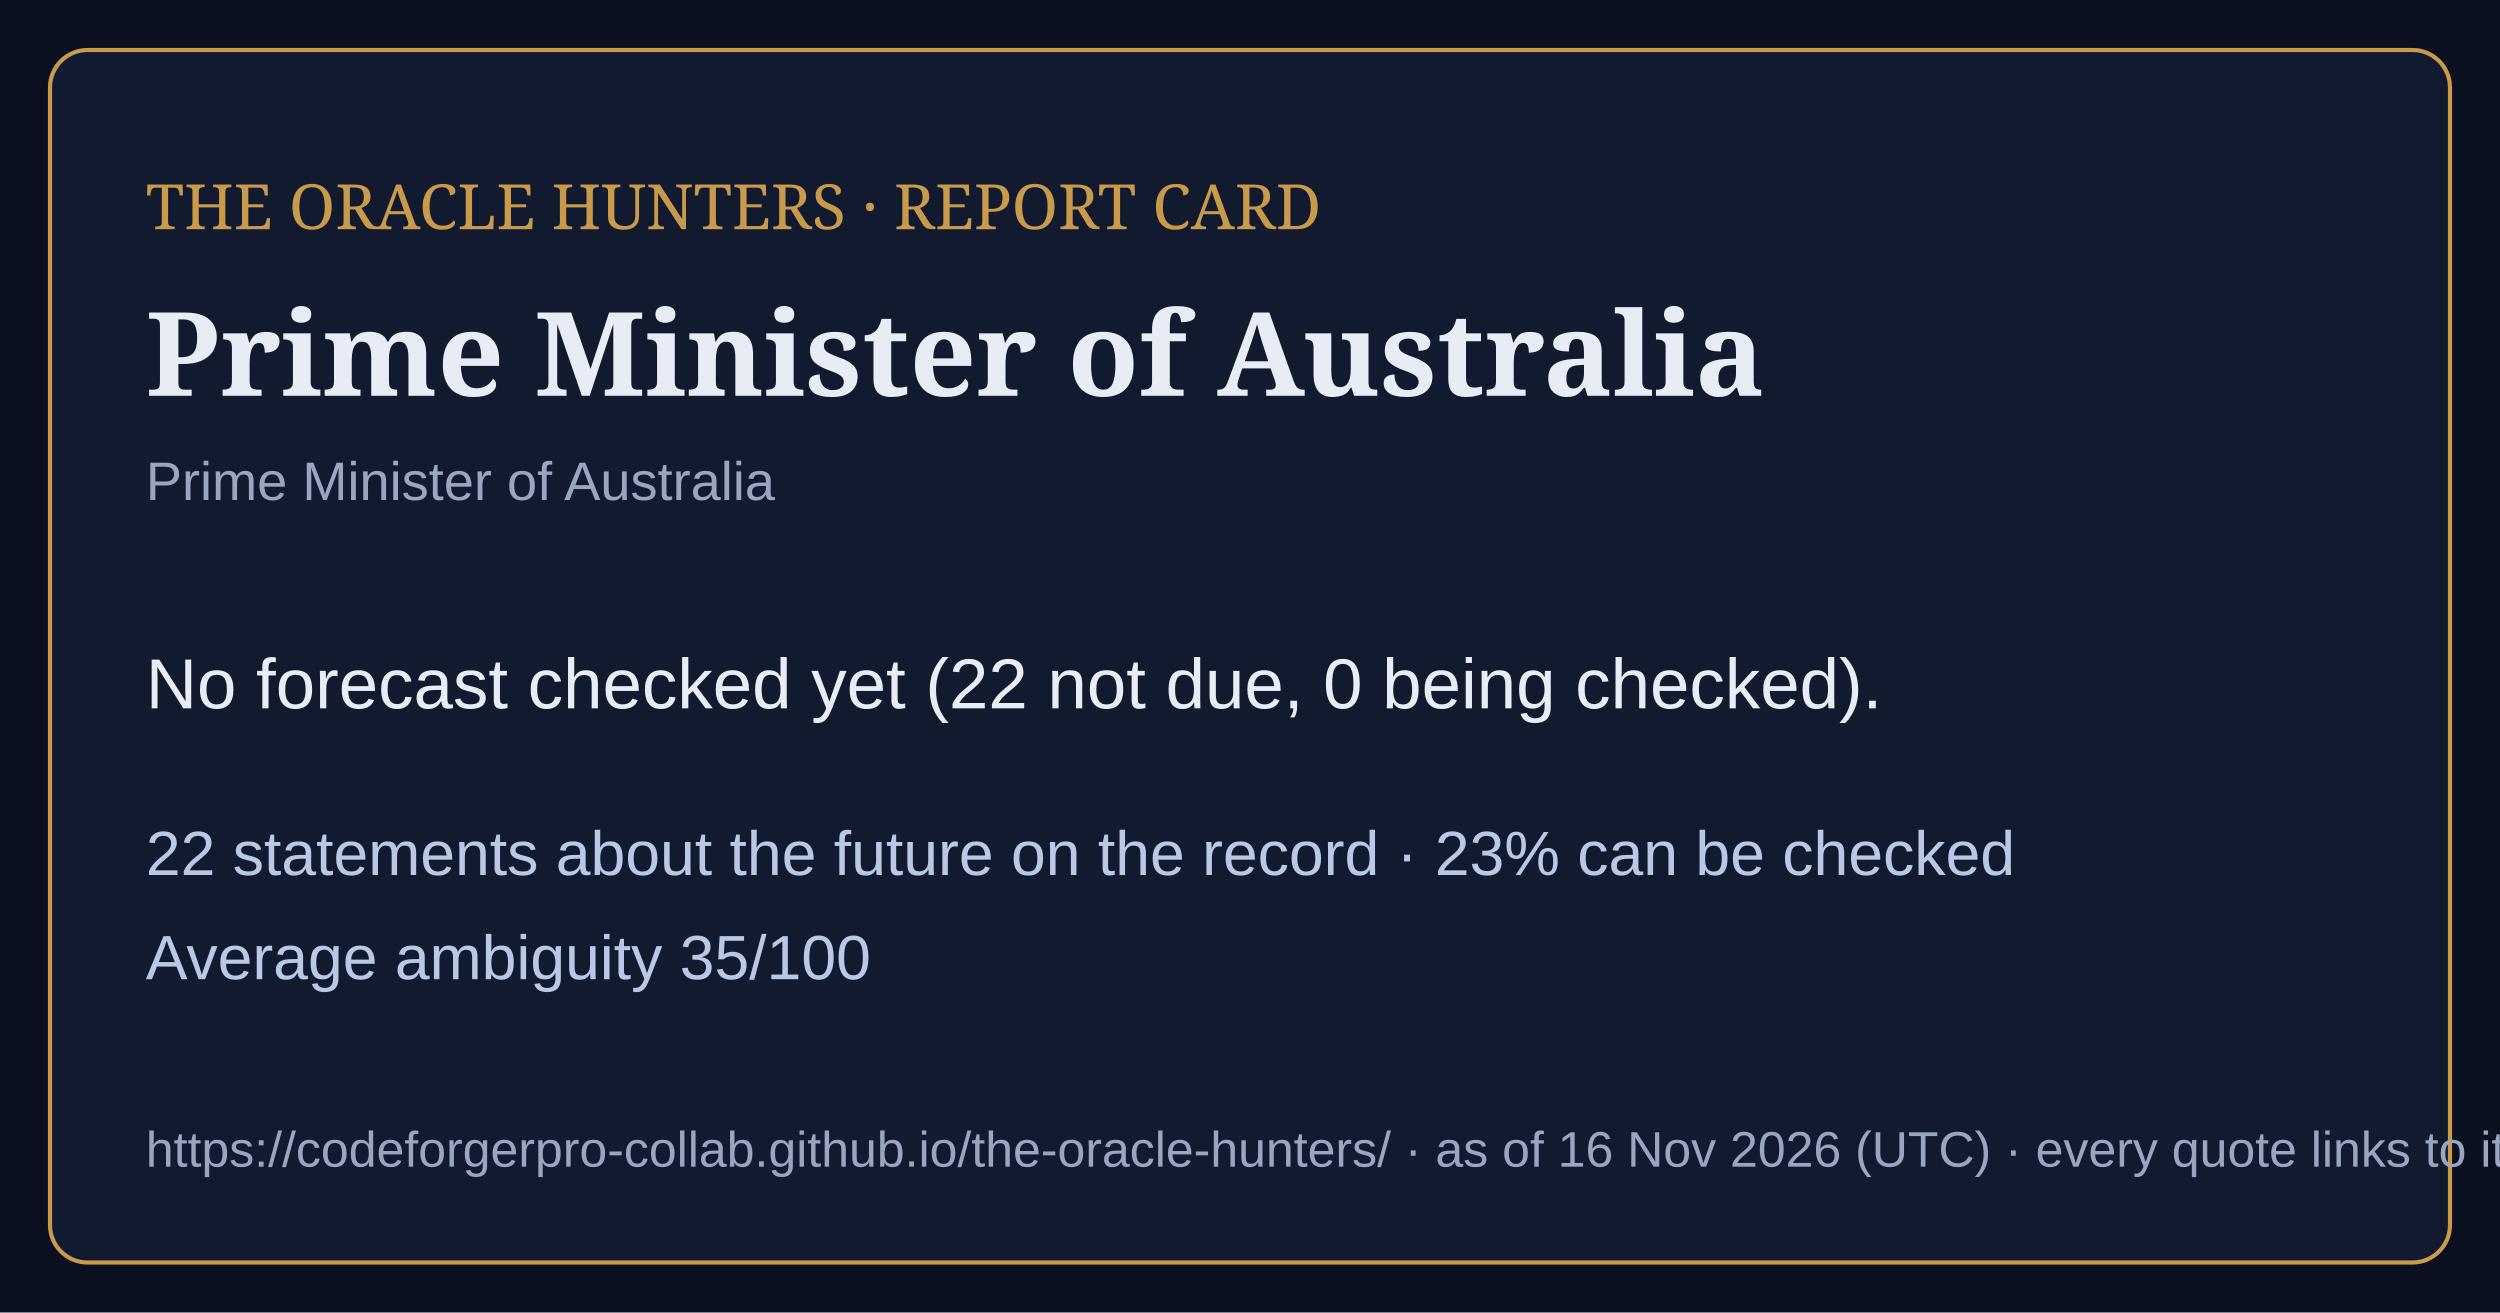
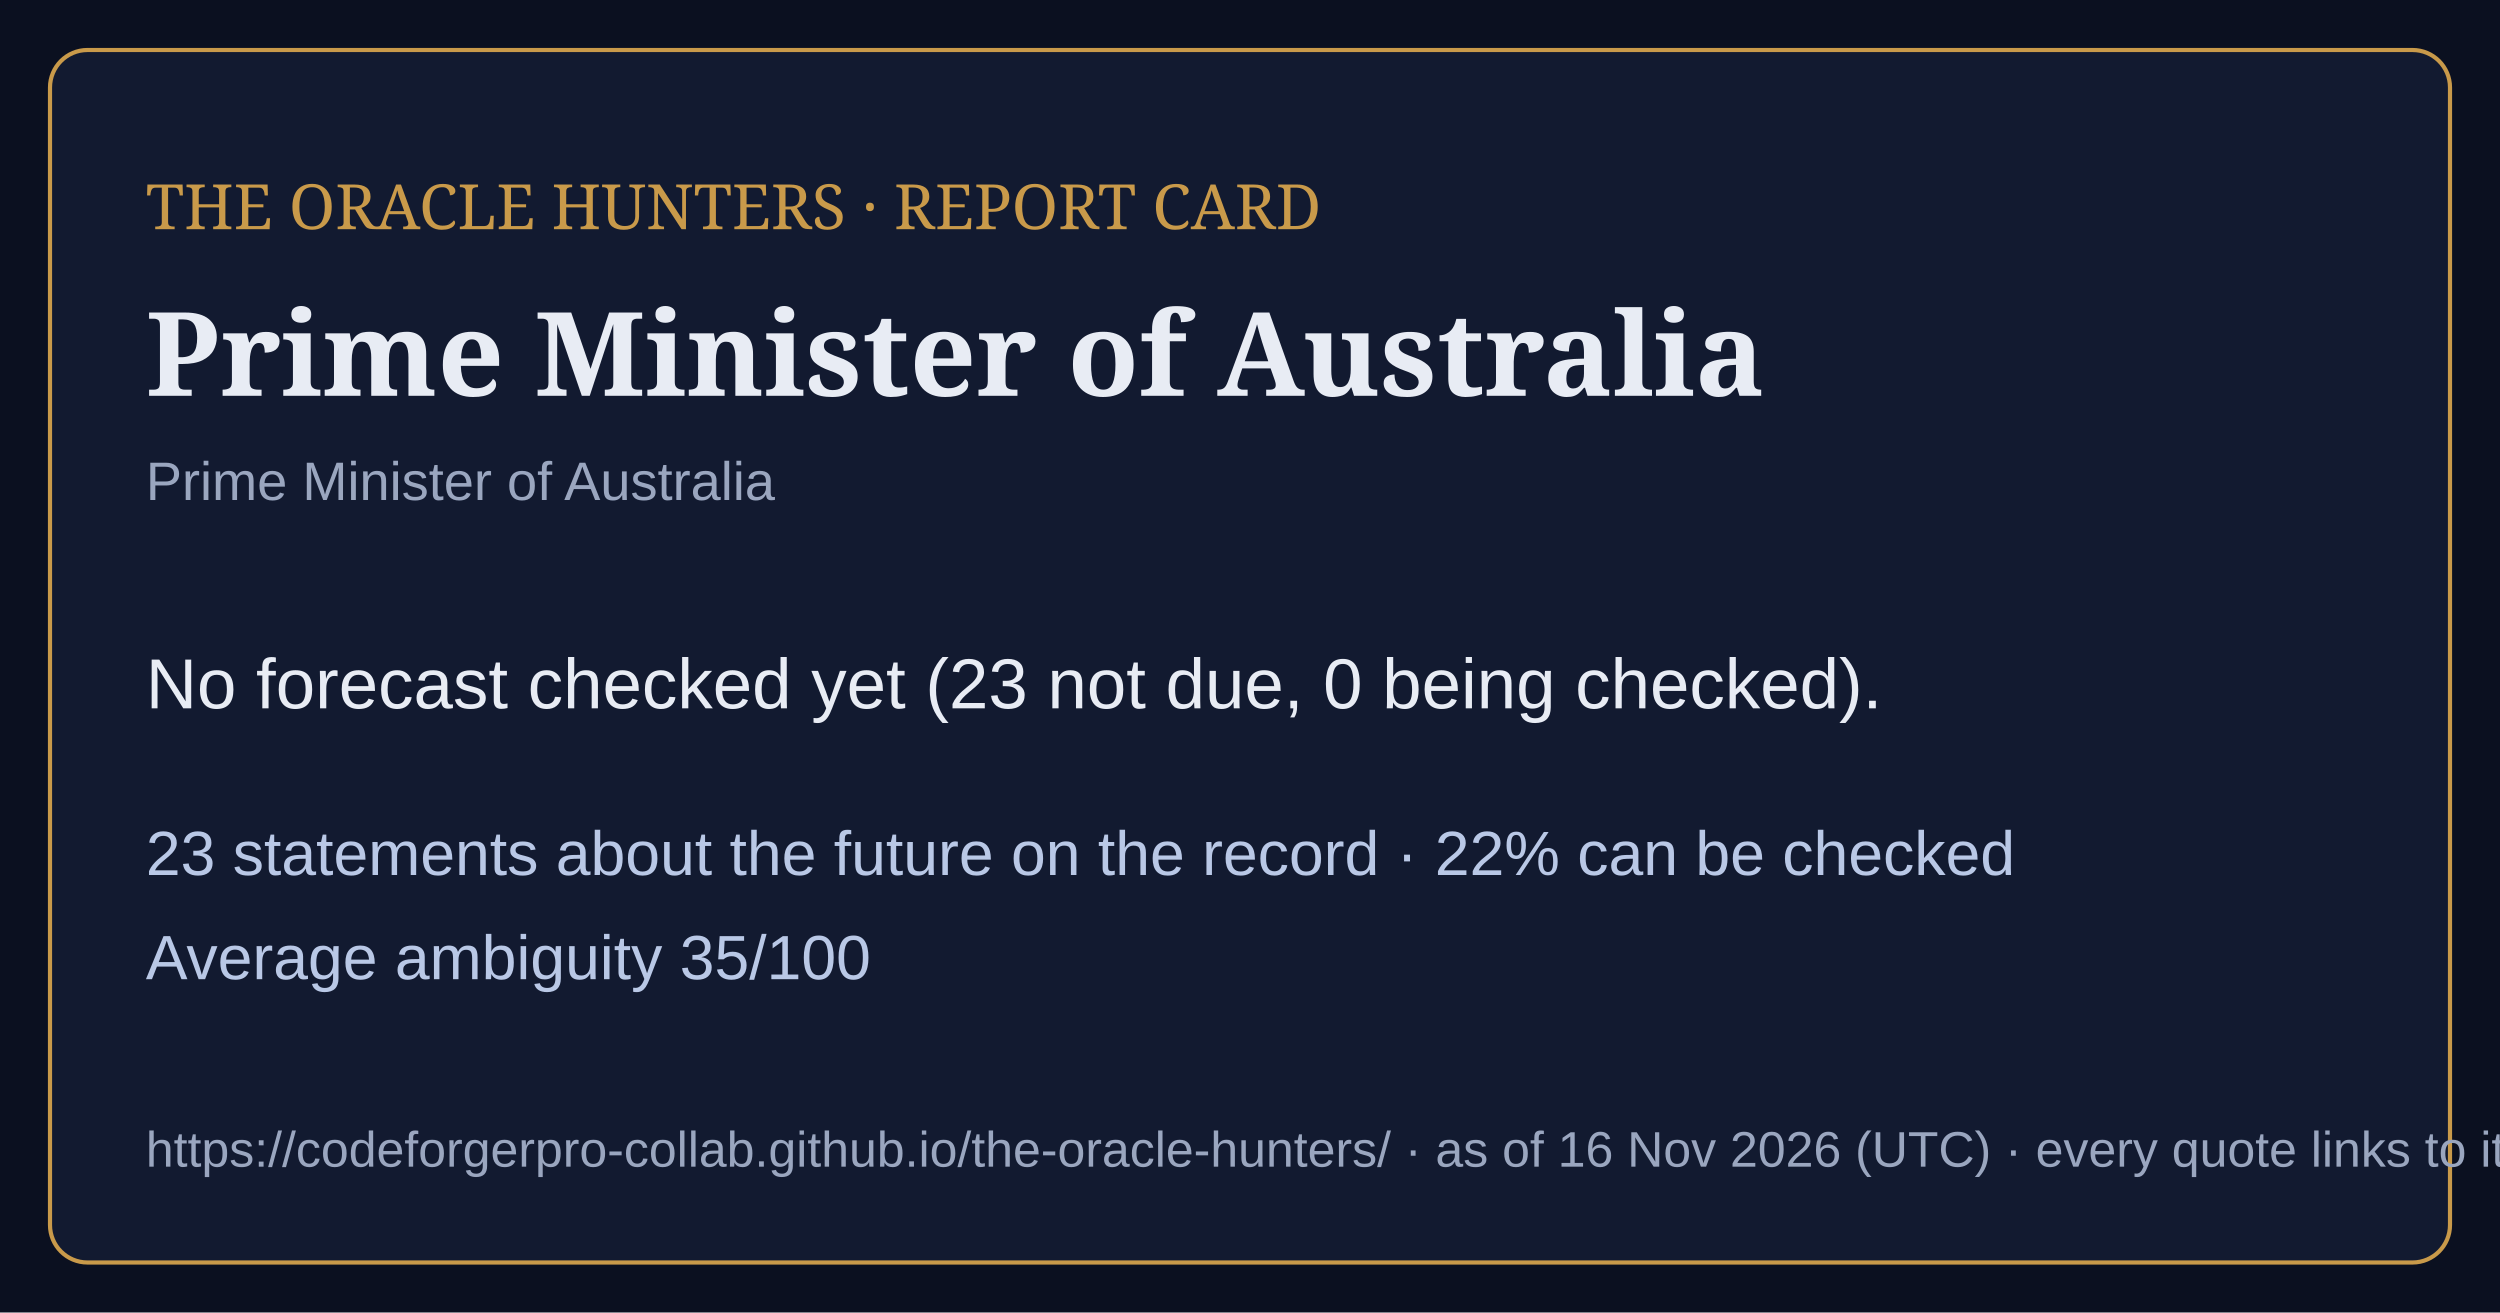
<svg xmlns="http://www.w3.org/2000/svg" viewBox="0 0 1200 630" width="1200" height="630">
  <rect width="1200" height="630" fill="#0b1020" />
  <rect x="24" y="24" width="1152" height="582" rx="18" fill="#121a30" stroke="#c99a4a" stroke-width="2" />
  <text x="70" y="110" font-family="Georgia,serif" font-size="30" fill="#c99a4a">THE ORACLE HUNTERS · REPORT CARD</text>
  <text x="70" y="190" font-family="Georgia,serif" font-size="56" font-weight="bold" fill="#e8ecf4">Prime Minister of Australia</text>
  <text x="70" y="240" font-family="Arial,sans-serif" font-size="26" fill="#9aa6bf">Prime Minister of Australia</text>
-   <text x="70" y="340" font-family="Arial,sans-serif" font-size="34" fill="#e8ecf4">No forecast checked yet (22 not due, 0 being checked).</text>
-   <text x="70" y="420" font-family="Arial,sans-serif" font-size="30" fill="#b9c8e6">22 statements about the future on the record · 23% can be checked</text>
+   <text x="70" y="340" font-family="Arial,sans-serif" font-size="34" fill="#e8ecf4">No forecast checked yet (23 not due, 0 being checked).</text>
+   <text x="70" y="420" font-family="Arial,sans-serif" font-size="30" fill="#b9c8e6">23 statements about the future on the record · 22% can be checked</text>
  <text x="70" y="470" font-family="Arial,sans-serif" font-size="30" fill="#b9c8e6">Average ambiguity 35/100</text>
  <text x="70" y="560" font-family="Arial,sans-serif" font-size="24" fill="#9aa6bf">https://codeforgerpro-collab.github.io/the-oracle-hunters/ · as of 16 Nov 2026 (UTC) · every quote links to its official source</text>
</svg>
